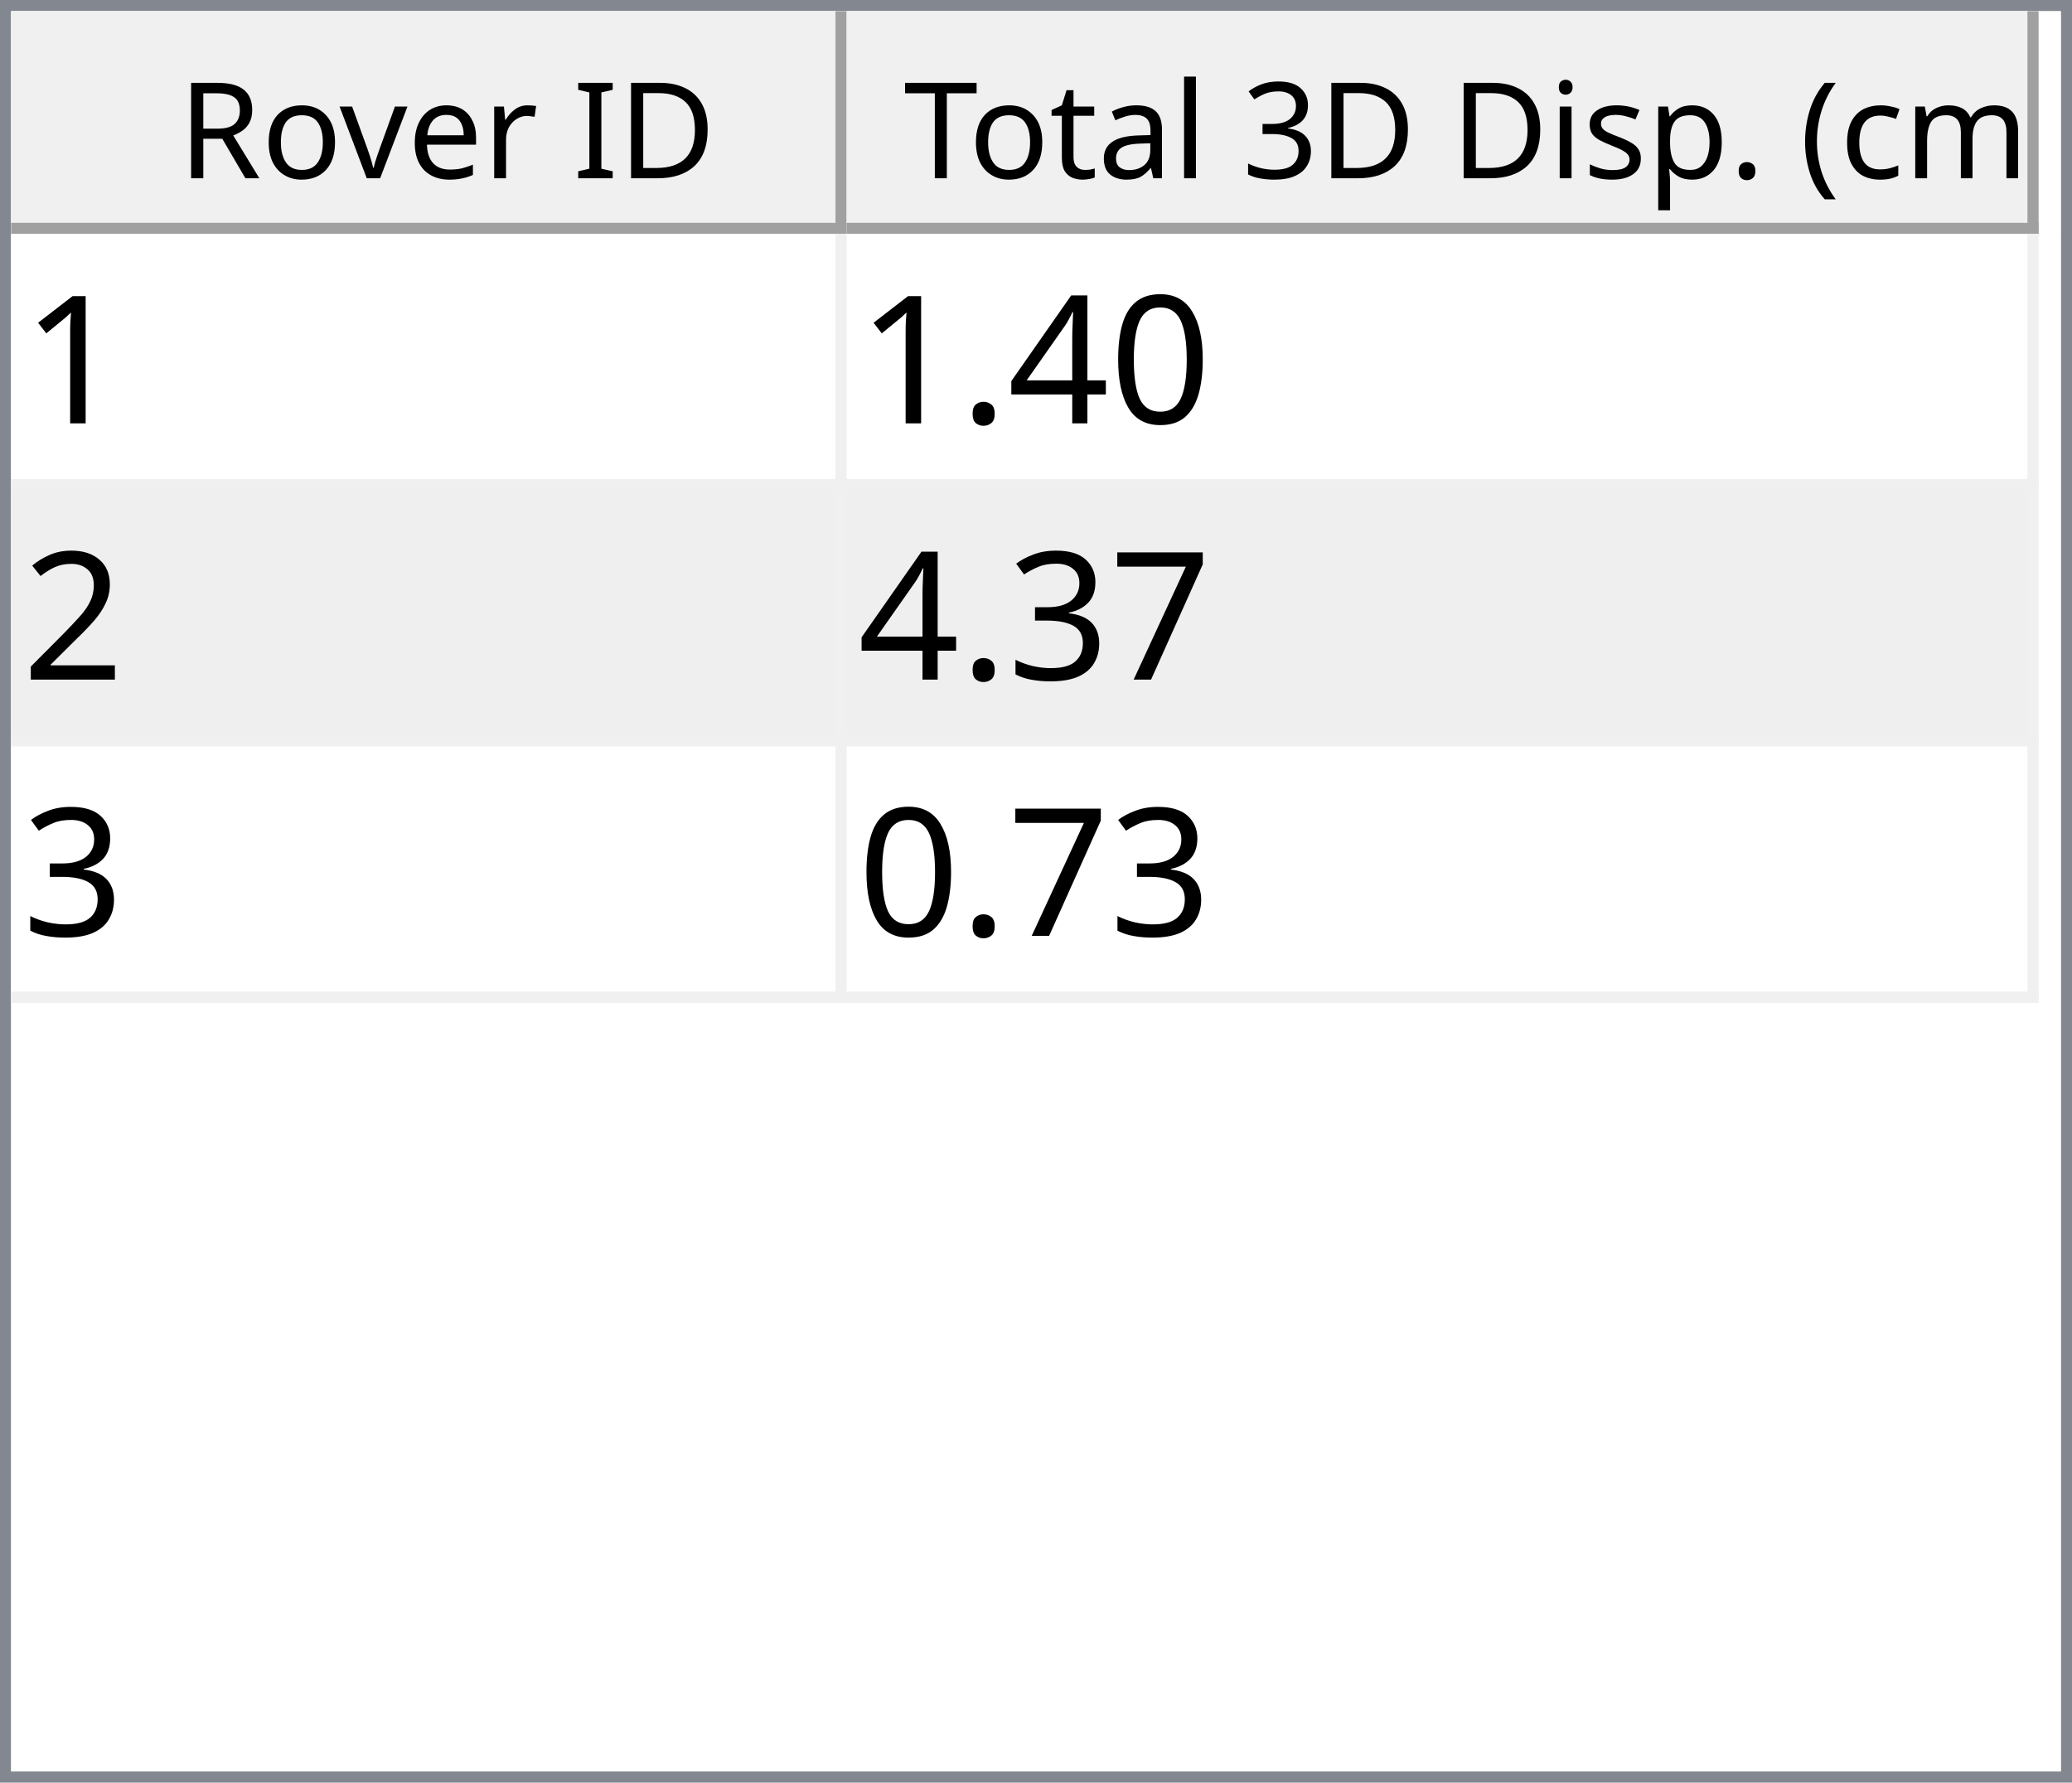
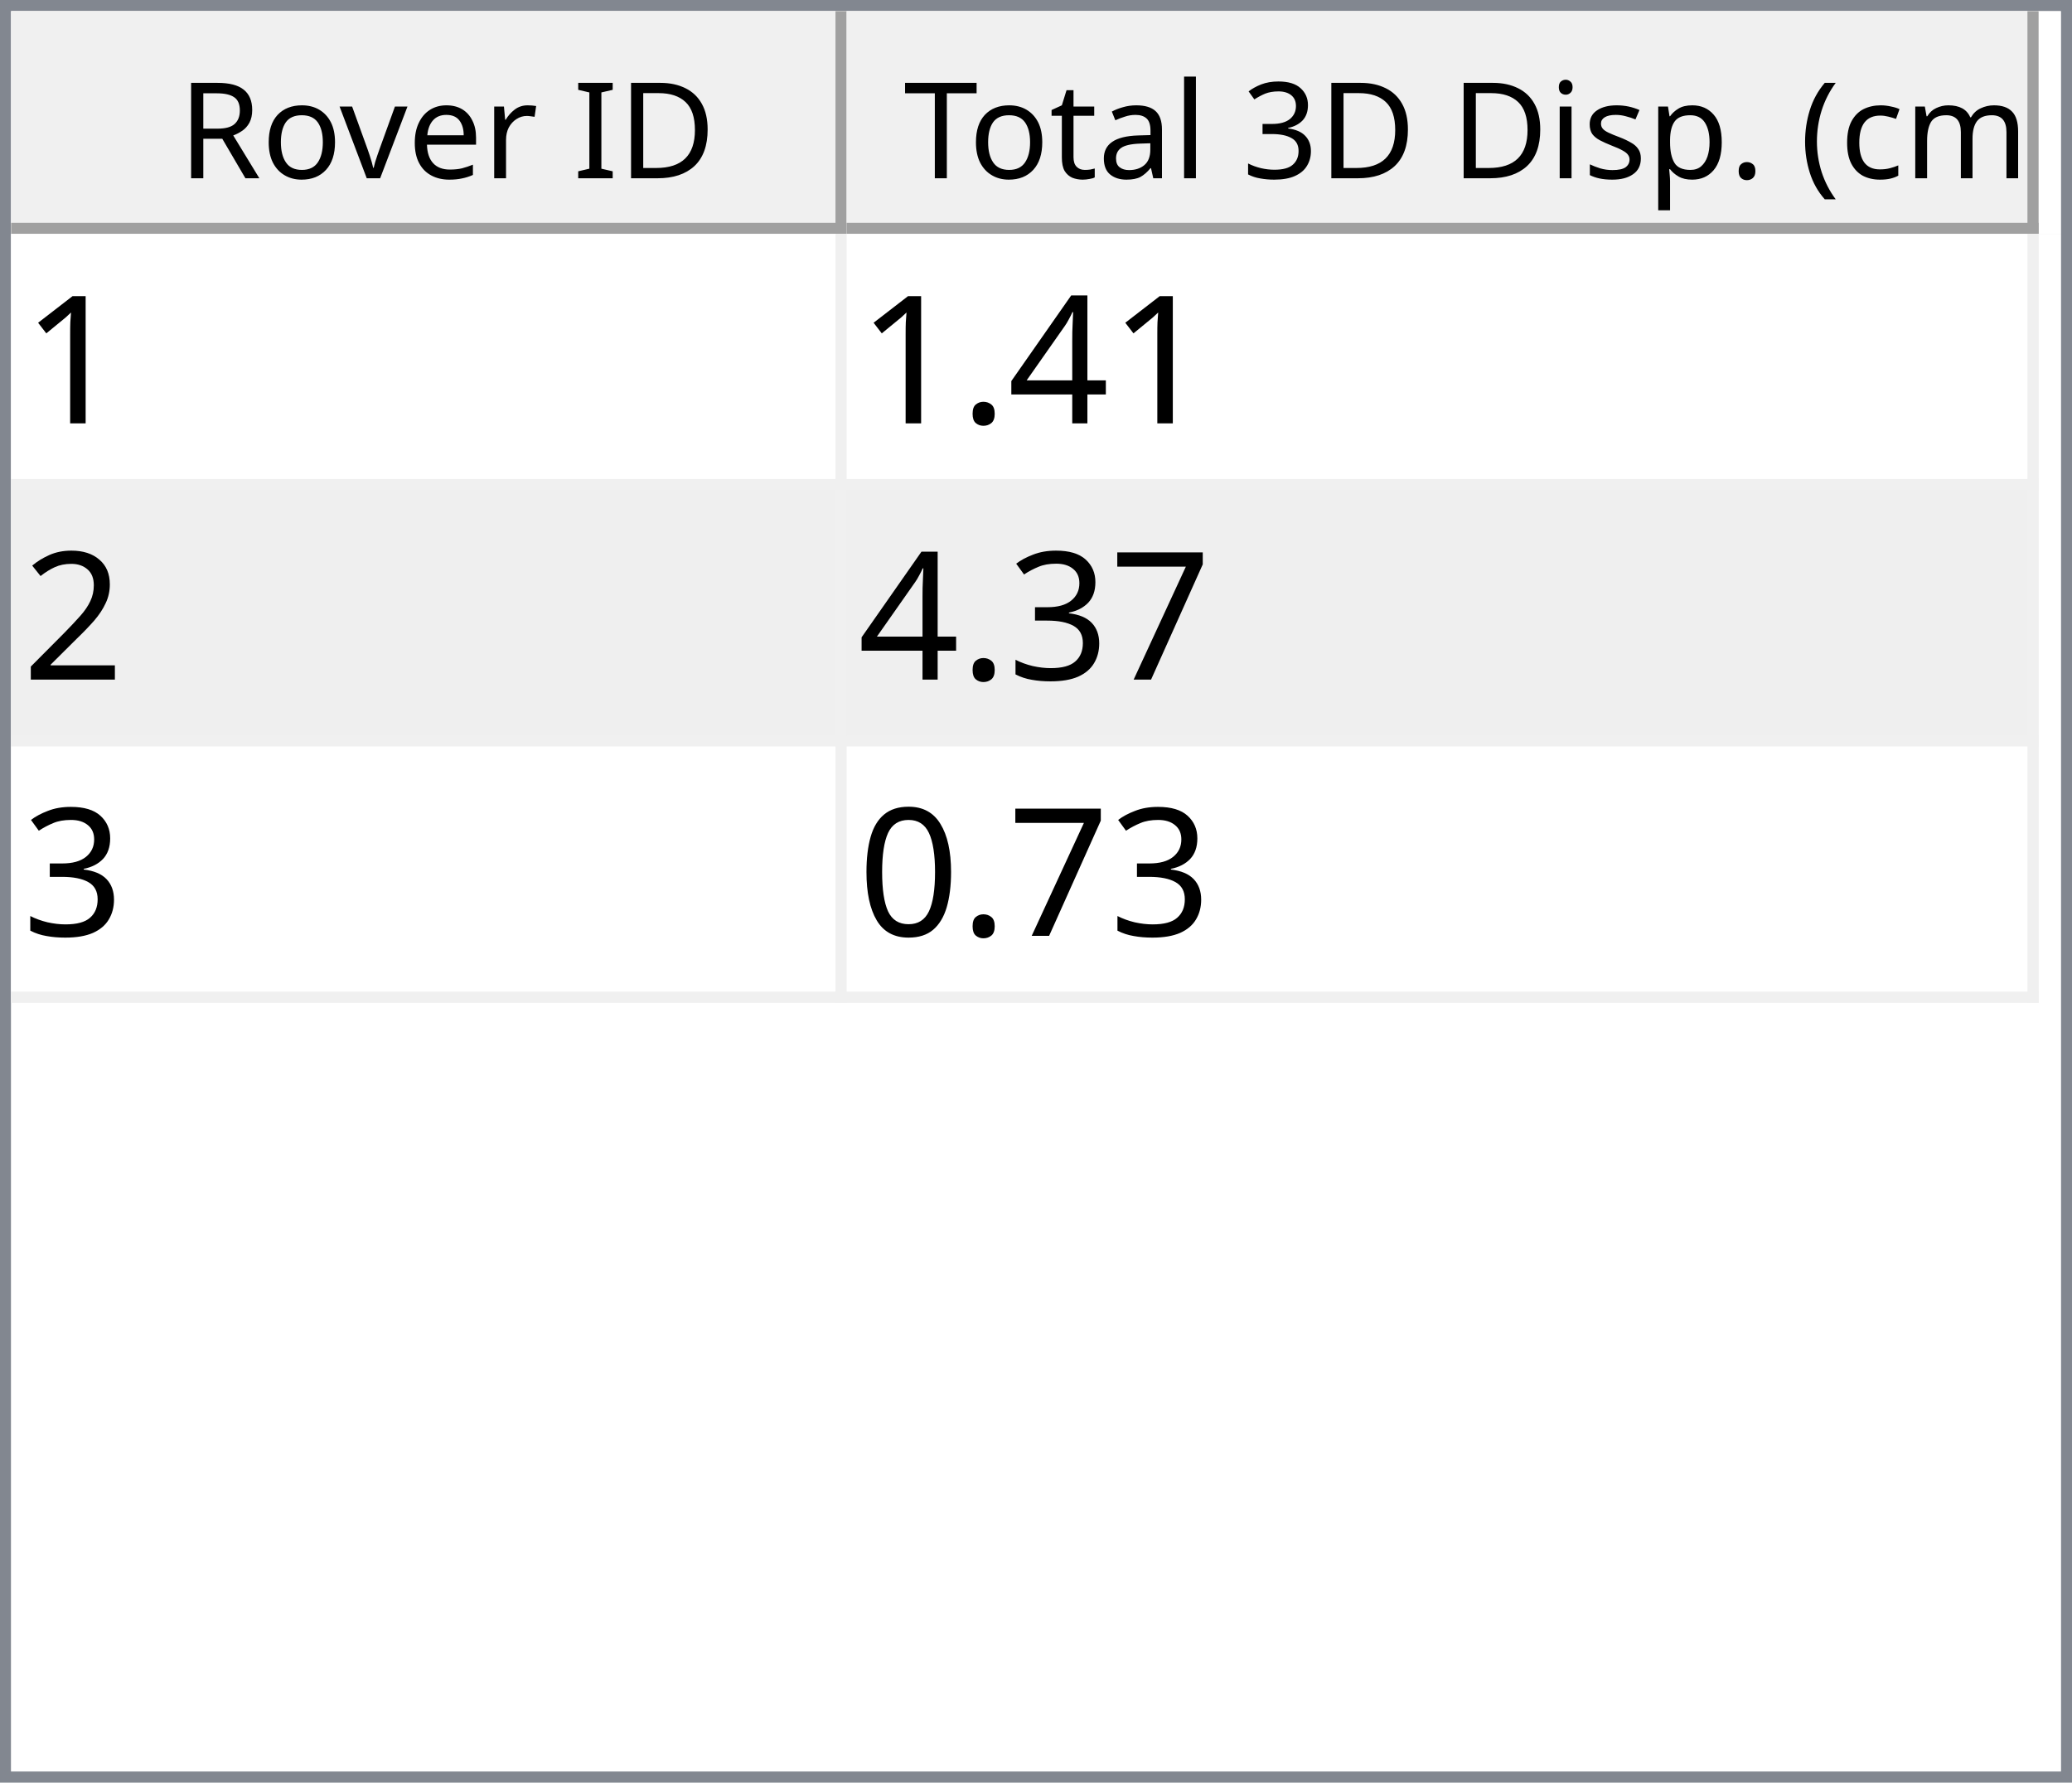
<svg xmlns="http://www.w3.org/2000/svg" style="fill-opacity:1; color-rendering:auto; color-interpolation:auto; text-rendering:auto; stroke:black; stroke-linecap:square; stroke-miterlimit:10; shape-rendering:auto; stroke-opacity:1; fill:black; stroke-dasharray:none; font-weight:normal; stroke-width:1; font-family:'Dialog'; font-style:normal; stroke-linejoin:miter; font-size:12px; stroke-dashoffset:0; image-rendering:auto;" width="186" height="160">
  <defs id="genericDefs" />
  <g>
    <defs id="defs1">
      <clipPath clipPathUnits="userSpaceOnUse" id="clipPath1">
        <path d="M0 0 L186 0 L186 160 L0 160 L0 0 Z" />
      </clipPath>
      <clipPath clipPathUnits="userSpaceOnUse" id="clipPath2">
        <path d="M0 0 L0 160 L186 160 L186 0 Z" />
      </clipPath>
      <clipPath clipPathUnits="userSpaceOnUse" id="clipPath3">
        <path d="M0 0 L0 20 L184 20 L184 0 Z" />
      </clipPath>
      <clipPath clipPathUnits="userSpaceOnUse" id="clipPath4">
        <path d="M0 0 L0 20 L75 20 L75 0 Z" />
      </clipPath>
      <clipPath clipPathUnits="userSpaceOnUse" id="clipPath5">
        <path d="M1 1 L1 19 L74 19 L74 1 Z" />
      </clipPath>
      <clipPath clipPathUnits="userSpaceOnUse" id="clipPath6">
        <path d="M0 0 L0 18 L73 18 L73 0 Z" />
      </clipPath>
      <clipPath clipPathUnits="userSpaceOnUse" id="clipPath7">
        <path d="M-0.5 -0.5 L-0.5 19.5 L74.5 19.5 L74.5 -0.5 Z" />
      </clipPath>
      <clipPath clipPathUnits="userSpaceOnUse" id="clipPath8">
        <path d="M0 0 L0 20 L107 20 L107 0 Z" />
      </clipPath>
      <clipPath clipPathUnits="userSpaceOnUse" id="clipPath9">
        <path d="M1 1 L1 19 L106 19 L106 1 Z" />
      </clipPath>
      <clipPath clipPathUnits="userSpaceOnUse" id="clipPath10">
        <path d="M0 0 L0 18 L105 18 L105 0 Z" />
      </clipPath>
      <clipPath clipPathUnits="userSpaceOnUse" id="clipPath11">
        <path d="M-0.5 -0.5 L-0.5 19.5 L106.5 19.5 L106.5 -0.5 Z" />
      </clipPath>
      <clipPath clipPathUnits="userSpaceOnUse" id="clipPath12">
        <path d="M0 0 L0 138 L184 138 L184 0 Z" />
      </clipPath>
      <clipPath clipPathUnits="userSpaceOnUse" id="clipPath13">
        <path d="M0 0 L0 69 L182 69 L182 0 Z" />
      </clipPath>
      <clipPath clipPathUnits="userSpaceOnUse" id="clipPath14">
        <path d="M-0.5 -0.5 L-0.5 68.5 L181.5 68.5 L181.5 -0.5 Z" />
      </clipPath>
      <clipPath clipPathUnits="userSpaceOnUse" id="clipPath15">
        <path d="M0 0 L0 22 L74 22 L74 0 Z" />
      </clipPath>
      <clipPath clipPathUnits="userSpaceOnUse" id="clipPath16">
        <path d="M0 0 L0 22 L106 22 L106 0 Z" />
      </clipPath>
      <font horiz-adv-x="64.551" id="font1">
        <font-face ascent="107.91" descent="25.098" units-per-em="100" style="font-style:normal; font-family:Segoe UI; font-weight:normal;" />
        <missing-glyph horiz-adv-x="64.551" d="M8.109 0 L8.109 68.266 L56.453 68.266 L56.453 0 L8.109 0 ZM15.328 7.234 L49.219 7.234 L49.219 61.031 L15.328 61.031 L15.328 7.234 Z" />
        <glyph unicode="D" horiz-adv-x="70.117" d="M9.188 0 L9.188 70.016 L28.516 70.016 Q65.531 70.016 65.531 35.891 Q65.531 19.672 55.25 9.836 Q44.969 0 27.734 0 L9.188 0 ZM17.391 62.594 L17.391 7.422 L27.828 7.422 Q41.609 7.422 49.273 14.797 Q56.938 22.172 56.938 35.688 Q56.938 62.594 28.328 62.594 L17.391 62.594 Z" />
        <glyph unicode="I" horiz-adv-x="26.611" d="M17.391 0 L9.188 0 L9.188 70.016 L17.391 70.016 L17.391 0 Z" />
        <glyph unicode=" " horiz-adv-x="27.393" d="" />
        <glyph unicode="r" horiz-adv-x="34.766" d="M34.188 41.891 Q32.078 43.5 28.125 43.5 Q23 43.5 19.555 38.672 Q16.109 33.844 16.109 25.484 L16.109 0 L8.109 0 L8.109 50 L16.109 50 L16.109 39.703 L16.312 39.703 Q18.016 44.969 21.531 47.922 Q25.047 50.875 29.391 50.875 Q32.516 50.875 34.188 50.203 L34.188 41.891 Z" />
        <glyph unicode="e" horiz-adv-x="52.295" d="M48.297 23 L12.984 23 Q13.188 14.656 17.484 10.109 Q21.781 5.562 29.297 5.562 Q37.75 5.562 44.828 11.141 L44.828 3.609 Q38.234 -1.172 27.391 -1.172 Q16.797 -1.172 10.742 5.641 Q4.688 12.453 4.688 24.812 Q4.688 36.469 11.305 43.82 Q17.922 51.172 27.734 51.172 Q37.547 51.172 42.922 44.828 Q48.297 38.484 48.297 27.203 L48.297 23 ZM40.094 29.781 Q40.047 36.719 36.75 40.578 Q33.453 44.438 27.594 44.438 Q21.922 44.438 17.969 40.383 Q14.016 36.328 13.094 29.781 L40.094 29.781 Z" />
        <glyph unicode="v" horiz-adv-x="47.9" d="M47.406 50 L27.484 0 L19.625 0 L0.688 50 L9.469 50 L22.172 13.672 Q23.578 9.672 23.922 6.688 L24.125 6.688 Q24.609 10.453 25.688 13.484 L38.969 50 L47.406 50 Z" />
        <glyph unicode="o" horiz-adv-x="58.594" d="M29 -1.172 Q17.922 -1.172 11.305 5.836 Q4.688 12.844 4.688 24.422 Q4.688 37.016 11.57 44.094 Q18.453 51.172 30.172 51.172 Q41.359 51.172 47.633 44.289 Q53.906 37.406 53.906 25.203 Q53.906 13.234 47.141 6.031 Q40.375 -1.172 29 -1.172 ZM29.594 44.438 Q21.875 44.438 17.383 39.188 Q12.891 33.938 12.891 24.703 Q12.891 15.828 17.43 10.695 Q21.969 5.562 29.594 5.562 Q37.359 5.562 41.531 10.594 Q45.703 15.625 45.703 24.906 Q45.703 34.281 41.531 39.359 Q37.359 44.438 29.594 44.438 Z" />
        <glyph unicode="R" horiz-adv-x="59.814" d="M59.375 0 L49.609 0 L37.891 19.625 Q36.281 22.359 34.766 24.289 Q33.25 26.219 31.664 27.438 Q30.078 28.656 28.25 29.219 Q26.422 29.781 24.125 29.781 L17.391 29.781 L17.391 0 L9.188 0 L9.188 70.016 L30.078 70.016 Q34.672 70.016 38.555 68.867 Q42.438 67.719 45.289 65.375 Q48.141 63.031 49.758 59.547 Q51.375 56.062 51.375 51.375 Q51.375 47.703 50.273 44.656 Q49.172 41.609 47.148 39.211 Q45.125 36.812 42.266 35.133 Q39.406 33.453 35.844 32.516 L35.844 32.328 Q37.594 31.547 38.891 30.547 Q40.188 29.547 41.359 28.18 Q42.531 26.812 43.68 25.078 Q44.828 23.344 46.234 21.047 L59.375 0 ZM17.391 62.594 L17.391 37.203 L28.516 37.203 Q31.594 37.203 34.203 38.133 Q36.812 39.062 38.719 40.797 Q40.625 42.531 41.703 45.047 Q42.781 47.562 42.781 50.688 Q42.781 56.297 39.141 59.445 Q35.5 62.594 28.609 62.594 L17.391 62.594 Z" />
        <glyph unicode=")" horiz-adv-x="30.176" d="M8.297 -15.922 L1.172 -15.922 Q16.406 2.344 16.406 26.812 Q16.406 51.469 1.078 70.016 L8.297 70.016 Q23.531 52.156 23.531 26.703 Q23.531 1.375 8.297 -15.922 Z" />
        <glyph unicode="m" horiz-adv-x="86.133" d="M79.109 0 L71.094 0 L71.094 28.719 Q71.094 37.016 68.531 40.727 Q65.969 44.438 59.906 44.438 Q54.781 44.438 51.195 39.75 Q47.609 35.062 47.609 28.516 L47.609 0 L39.594 0 L39.594 29.688 Q39.594 44.438 28.219 44.438 Q22.953 44.438 19.531 40.016 Q16.109 35.594 16.109 28.516 L16.109 0 L8.109 0 L8.109 50 L16.109 50 L16.109 42.094 L16.312 42.094 Q21.625 51.172 31.844 51.172 Q36.969 51.172 40.773 48.312 Q44.578 45.453 46 40.828 Q51.562 51.172 62.594 51.172 Q79.109 51.172 79.109 30.812 L79.109 0 Z" />
        <glyph unicode="c" horiz-adv-x="46.191" d="M42.188 2.297 Q36.422 -1.172 28.516 -1.172 Q17.828 -1.172 11.258 5.789 Q4.688 12.75 4.688 23.828 Q4.688 36.188 11.766 43.68 Q18.844 51.172 30.672 51.172 Q37.25 51.172 42.281 48.734 L42.281 40.531 Q36.719 44.438 30.375 44.438 Q22.703 44.438 17.797 38.945 Q12.891 33.453 12.891 24.516 Q12.891 15.719 17.508 10.641 Q22.125 5.562 29.891 5.562 Q36.422 5.562 42.188 9.906 L42.188 2.297 Z" />
        <glyph unicode="(" horiz-adv-x="30.176" d="M29.109 -15.922 L21.969 -15.922 Q6.844 1.375 6.844 26.703 Q6.844 52.156 21.969 70.016 L29.203 70.016 Q13.875 51.469 13.875 26.812 Q13.875 2.344 29.109 -15.922 Z" />
        <glyph unicode="." horiz-adv-x="21.68" d="M10.891 -1.078 Q8.641 -1.078 7.055 0.539 Q5.469 2.156 5.469 4.391 Q5.469 6.641 7.055 8.273 Q8.641 9.906 10.891 9.906 Q13.188 9.906 14.797 8.273 Q16.406 6.641 16.406 4.391 Q16.406 2.156 14.797 0.539 Q13.188 -1.078 10.891 -1.078 Z" />
        <glyph unicode="p" horiz-adv-x="58.789" d="M16.312 7.234 L16.109 7.234 L16.109 -23 L8.109 -23 L8.109 50 L16.109 50 L16.109 41.219 L16.312 41.219 Q22.219 51.172 33.594 51.172 Q43.266 51.172 48.688 44.461 Q54.109 37.75 54.109 26.469 Q54.109 13.922 48 6.375 Q41.891 -1.172 31.297 -1.172 Q21.578 -1.172 16.312 7.234 ZM16.109 27.391 L16.109 20.406 Q16.109 14.203 20.141 9.883 Q24.172 5.562 30.375 5.562 Q37.641 5.562 41.773 11.133 Q45.906 16.703 45.906 26.609 Q45.906 34.969 42.047 39.703 Q38.188 44.438 31.594 44.438 Q24.609 44.438 20.359 39.578 Q16.109 34.719 16.109 27.391 Z" />
        <glyph unicode="s" horiz-adv-x="42.432" d="M5.078 1.812 L5.078 10.406 Q11.625 5.562 19.484 5.562 Q30.031 5.562 30.031 12.594 Q30.031 14.594 29.125 15.992 Q28.219 17.391 26.68 18.461 Q25.141 19.531 23.07 20.383 Q21 21.234 18.609 22.172 Q15.281 23.484 12.766 24.828 Q10.25 26.172 8.57 27.859 Q6.891 29.547 6.031 31.695 Q5.172 33.844 5.172 36.719 Q5.172 40.234 6.789 42.945 Q8.406 45.656 11.086 47.484 Q13.766 49.312 17.211 50.242 Q20.656 51.172 24.312 51.172 Q30.812 51.172 35.938 48.922 L35.938 40.828 Q30.422 44.438 23.25 44.438 Q21 44.438 19.195 43.922 Q17.391 43.406 16.094 42.477 Q14.797 41.547 14.086 40.258 Q13.375 38.969 13.375 37.406 Q13.375 35.453 14.086 34.133 Q14.797 32.812 16.164 31.789 Q17.531 30.766 19.484 29.938 Q21.438 29.109 23.922 28.125 Q27.25 26.859 29.883 25.516 Q32.516 24.172 34.375 22.484 Q36.234 20.797 37.234 18.602 Q38.234 16.406 38.234 13.375 Q38.234 9.672 36.602 6.938 Q34.969 4.203 32.234 2.398 Q29.5 0.594 25.93 -0.289 Q22.359 -1.172 18.453 -1.172 Q10.75 -1.172 5.078 1.812 Z" />
        <glyph unicode="i" horiz-adv-x="24.219" d="M12.203 62.703 Q10.062 62.703 8.547 64.164 Q7.031 65.625 7.031 67.875 Q7.031 70.125 8.547 71.609 Q10.062 73.094 12.203 73.094 Q14.406 73.094 15.945 71.609 Q17.484 70.125 17.484 67.875 Q17.484 65.719 15.945 64.211 Q14.406 62.703 12.203 62.703 ZM16.109 0 L8.109 0 L8.109 50 L16.109 50 L16.109 0 Z" />
        <glyph unicode="3" horiz-adv-x="53.906" d="M46.531 19.828 Q46.531 15.094 44.75 11.211 Q42.969 7.328 39.719 4.57 Q36.469 1.812 31.93 0.297 Q27.391 -1.219 21.922 -1.219 Q11.922 -1.219 6 2.594 L6 11.188 Q13.094 5.609 22.219 5.609 Q25.875 5.609 28.828 6.539 Q31.781 7.469 33.906 9.227 Q36.031 10.984 37.18 13.477 Q38.328 15.969 38.328 19.094 Q38.328 32.812 18.797 32.812 L12.984 32.812 L12.984 39.594 L18.5 39.594 Q35.797 39.594 35.797 52.484 Q35.797 64.406 22.609 64.406 Q15.188 64.406 8.688 59.422 L8.688 67.188 Q15.375 71.188 24.609 71.188 Q29 71.188 32.57 69.969 Q36.141 68.75 38.68 66.555 Q41.219 64.359 42.609 61.281 Q44 58.203 44 54.5 Q44 40.672 30.031 36.719 L30.031 36.531 Q33.594 36.141 36.625 34.797 Q39.656 33.453 41.852 31.305 Q44.047 29.156 45.289 26.25 Q46.531 23.344 46.531 19.828 Z" />
        <glyph unicode="l" horiz-adv-x="24.219" d="M16.109 0 L8.109 0 L8.109 74.031 L16.109 74.031 L16.109 0 Z" />
        <glyph unicode="a" horiz-adv-x="50.879" d="M43.891 0 L35.891 0 L35.891 7.812 L35.688 7.812 Q30.469 -1.172 20.312 -1.172 Q12.844 -1.172 8.617 2.781 Q4.391 6.734 4.391 13.281 Q4.391 27.297 20.906 29.594 L35.891 31.688 Q35.891 44.438 25.594 44.438 Q16.547 44.438 9.281 38.281 L9.281 46.484 Q16.656 51.172 26.266 51.172 Q43.891 51.172 43.891 32.516 L43.891 0 ZM35.891 25.297 L23.828 23.641 Q18.266 22.859 15.43 20.875 Q12.594 18.891 12.594 13.875 Q12.594 10.203 15.211 7.883 Q17.828 5.562 22.172 5.562 Q28.125 5.562 32.008 9.742 Q35.891 13.922 35.891 20.312 L35.891 25.297 Z" />
        <glyph unicode="t" horiz-adv-x="33.887" d="M31.297 0.484 Q28.469 -1.078 23.828 -1.078 Q10.688 -1.078 10.688 13.578 L10.688 43.172 L2.094 43.172 L2.094 50 L10.688 50 L10.688 62.203 L18.703 64.797 L18.703 50 L31.297 50 L31.297 43.172 L18.703 43.172 L18.703 14.984 Q18.703 9.969 20.414 7.82 Q22.125 5.672 26.078 5.672 Q29.109 5.672 31.297 7.328 L31.297 0.484 Z" />
        <glyph unicode="T" horiz-adv-x="52.393" d="M50.594 62.594 L30.375 62.594 L30.375 0 L22.172 0 L22.172 62.594 L2 62.594 L2 70.016 L50.594 70.016 L50.594 62.594 Z" />
      </font>
      <font horiz-adv-x="75.0" id="font2">
        <font-face ascent="100.537" descent="21.973" units-per-em="100" style="font-style:normal; font-family:sans-serif; font-weight:normal;" />
        <missing-glyph horiz-adv-x="75.0" d="M12.5 0 L12.5 62.5 L62.5 62.5 L62.5 0 L12.5 0 ZM14.062 1.562 L60.938 1.562 L60.938 60.938 L14.062 60.938 L14.062 1.562 Z" />
        <glyph unicode="1" horiz-adv-x="55.615" d="M37.25 0 L28.469 0 L28.469 56 Q25.297 52.984 20.141 49.953 Q14.984 46.922 10.891 45.406 L10.891 53.906 Q18.266 57.375 23.781 62.305 Q29.297 67.234 31.594 71.875 L37.25 71.875 L37.25 0 Z" />
-         <glyph unicode="0" horiz-adv-x="55.615" d="M4.156 35.297 Q4.156 48 6.766 55.742 Q9.375 63.484 14.523 67.68 Q19.672 71.875 27.484 71.875 Q33.25 71.875 37.594 69.555 Q41.938 67.234 44.773 62.867 Q47.609 58.5 49.219 52.227 Q50.828 45.953 50.828 35.297 Q50.828 22.703 48.242 14.969 Q45.656 7.234 40.508 3.008 Q35.359 -1.219 27.484 -1.219 Q17.141 -1.219 11.234 6.203 Q4.156 15.141 4.156 35.297 ZM13.188 35.297 Q13.188 17.672 17.312 11.836 Q21.438 6 27.484 6 Q33.547 6 37.672 11.859 Q41.797 17.719 41.797 35.297 Q41.797 52.984 37.672 58.789 Q33.547 64.594 27.391 64.594 Q21.344 64.594 17.719 59.469 Q13.188 52.938 13.188 35.297 Z" />
        <glyph unicode="4" horiz-adv-x="55.615" d="M32.328 0 L32.328 17.141 L1.266 17.141 L1.266 25.203 L33.938 71.578 L41.109 71.578 L41.109 25.203 L50.781 25.203 L50.781 17.141 L41.109 17.141 L41.109 0 L32.328 0 ZM32.328 25.203 L32.328 57.469 L9.906 25.203 L32.328 25.203 Z" />
        <glyph unicode="." horiz-adv-x="27.783" d="M9.078 0 L9.078 10.016 L19.094 10.016 L19.094 0 L9.078 0 Z" />
        <glyph unicode="2" horiz-adv-x="55.615" d="M50.344 8.453 L50.344 0 L3.031 0 Q2.938 3.172 4.047 6.109 Q5.859 10.938 9.836 15.625 Q13.812 20.312 21.344 26.469 Q33.016 36.031 37.117 41.625 Q41.219 47.219 41.219 52.203 Q41.219 57.422 37.477 61.008 Q33.734 64.594 27.734 64.594 Q21.391 64.594 17.578 60.789 Q13.766 56.984 13.719 50.25 L4.688 51.172 Q5.609 61.281 11.664 66.578 Q17.719 71.875 27.938 71.875 Q38.234 71.875 44.242 66.164 Q50.25 60.453 50.25 52 Q50.25 47.703 48.492 43.555 Q46.734 39.406 42.656 34.812 Q38.578 30.219 29.109 22.219 Q21.188 15.578 18.945 13.211 Q16.703 10.844 15.234 8.453 L50.344 8.453 Z" />
        <glyph unicode="7" horiz-adv-x="55.615" d="M4.734 62.203 L4.734 70.656 L51.078 70.656 L51.078 63.812 Q44.234 56.547 37.523 44.484 Q30.812 32.422 27.156 19.672 Q24.516 10.688 23.781 0 L14.75 0 Q14.891 8.453 18.062 20.414 Q21.234 32.375 27.172 43.484 Q33.109 54.594 39.797 62.203 L4.734 62.203 Z" />
        <glyph unicode="3" horiz-adv-x="55.615" d="M4.203 18.891 L12.984 20.062 Q14.5 12.594 18.141 9.297 Q21.781 6 27 6 Q33.203 6 37.477 10.297 Q41.75 14.594 41.75 20.953 Q41.75 27 37.797 30.93 Q33.844 34.859 27.734 34.859 Q25.25 34.859 21.531 33.891 L22.516 41.609 Q23.391 41.5 23.922 41.5 Q29.547 41.5 34.039 44.43 Q38.531 47.359 38.531 53.469 Q38.531 58.297 35.258 61.477 Q31.984 64.656 26.812 64.656 Q21.688 64.656 18.266 61.43 Q14.844 58.203 13.875 51.766 L5.078 53.328 Q6.688 62.156 12.398 67.016 Q18.109 71.875 26.609 71.875 Q32.469 71.875 37.398 69.359 Q42.328 66.844 44.945 62.5 Q47.562 58.156 47.562 53.266 Q47.562 48.641 45.07 44.828 Q42.578 41.016 37.703 38.766 Q44.047 37.312 47.562 32.695 Q51.078 28.078 51.078 21.141 Q51.078 11.766 44.242 5.25 Q37.406 -1.266 26.953 -1.266 Q17.531 -1.266 11.305 4.352 Q5.078 9.969 4.203 18.891 Z" />
+         <glyph unicode="0" horiz-adv-x="55.615" d="M4.156 35.297 Q4.156 48 6.766 55.742 Q9.375 63.484 14.523 67.68 Q19.672 71.875 27.484 71.875 Q33.25 71.875 37.594 69.555 Q41.938 67.234 44.773 62.867 Q47.609 58.5 49.219 52.227 Q50.828 45.953 50.828 35.297 Q50.828 22.703 48.242 14.969 Q45.656 7.234 40.508 3.008 Q35.359 -1.219 27.484 -1.219 Q17.141 -1.219 11.234 6.203 Q4.156 15.141 4.156 35.297 ZM13.188 35.297 Q13.188 17.672 17.312 11.836 Q21.438 6 27.484 6 Q33.547 6 37.672 11.859 Q41.797 17.719 41.797 35.297 Q41.797 52.984 37.672 58.789 Q33.547 64.594 27.391 64.594 Q21.344 64.594 17.719 59.469 Q13.188 52.938 13.188 35.297 Z" />
      </font>
    </defs>
    <g style="fill:white; stroke:white;">
      <rect x="0" y="0" width="186" style="clip-path:url(#clipPath1); stroke:none;" height="160" />
    </g>
    <g style="fill:white; text-rendering:optimizeSpeed; color-rendering:optimizeSpeed; image-rendering:optimizeSpeed; shape-rendering:crispEdges; stroke:white; color-interpolation:sRGB;">
      <rect x="0" width="186" height="160" y="0" style="stroke:none;" />
      <path style="stroke:none;" d="M0 160 L186 160 L186 0 L0 0 Z" />
    </g>
    <g style="fill:rgb(240,240,240); font-family:'Segoe UI'; stroke:rgb(240,240,240);">
      <rect x="0" y="0" width="186" style="clip-path:url(#clipPath2); stroke:none;" height="160" />
    </g>
    <g style="fill:rgb(130,135,144); font-family:'Segoe UI'; stroke:rgb(130,135,144);">
      <path d="M0 0 L186 0 L186 160 L0 160 L0 0 ZM1 1 L185 1 L185 159 L1 159 L1 1 Z" style="fill-rule:evenodd; clip-path:url(#clipPath2); stroke:none;" />
    </g>
    <g style="fill:white; font-family:'Segoe UI'; stroke:white;" transform="translate(1,1)">
      <rect x="0" y="0" width="184" style="clip-path:url(#clipPath3); stroke:none;" height="20" />
    </g>
    <g style="fill:rgb(240,240,240); font-family:'Segoe UI'; stroke:rgb(240,240,240);" transform="translate(1,1)">
      <rect x="0" y="0" width="75" style="clip-path:url(#clipPath4); stroke:none;" height="20" />
    </g>
    <g style="font-family:'Segoe UI';" transform="translate(2,2)">
      <text x="14" xml:space="preserve" y="14" style="clip-path:url(#clipPath6); stroke:none;">Rover ID</text>
    </g>
    <g style="fill:rgb(160,160,160); font-family:'Segoe UI'; stroke:rgb(160,160,160); stroke-linejoin:bevel;" transform="translate(1.5,1.5)">
      <line x1="74" x2="74" y1="0" style="fill:none; clip-path:url(#clipPath7);" y2="19" />
    </g>
    <g style="fill:rgb(160,160,160); font-family:'Segoe UI'; stroke:rgb(160,160,160); stroke-linejoin:bevel;" transform="matrix(1,0,0,1,1,1) translate(0.5,0.5)">
      <line x1="0" x2="74" y1="19" style="fill:none; clip-path:url(#clipPath7);" y2="19" />
    </g>
    <g style="fill:rgb(240,240,240); font-family:'Segoe UI'; stroke:rgb(240,240,240);" transform="translate(76,1)">
      <rect x="0" y="0" width="107" style="clip-path:url(#clipPath8); stroke:none;" height="20" />
    </g>
    <g style="font-family:'Segoe UI';" transform="translate(77,2)">
      <text x="1" xml:space="preserve" y="14" style="clip-path:url(#clipPath10); stroke:none;"> Total 3D Disp. (cm)</text>
    </g>
    <g style="fill:rgb(160,160,160); font-family:'Segoe UI'; stroke:rgb(160,160,160); stroke-linejoin:bevel;" transform="translate(76.5,1.5)">
      <line x1="106" x2="106" y1="0" style="fill:none; clip-path:url(#clipPath11);" y2="19" />
    </g>
    <g style="fill:rgb(160,160,160); font-family:'Segoe UI'; stroke:rgb(160,160,160); stroke-linejoin:bevel;" transform="matrix(1,0,0,1,76,1) translate(0.5,0.5)">
      <line x1="0" x2="106" y1="19" style="fill:none; clip-path:url(#clipPath11);" y2="19" />
    </g>
    <g style="fill:white; font-family:'Segoe UI'; stroke:white;" transform="translate(1,21)">
      <rect x="0" y="0" width="184" style="clip-path:url(#clipPath12); stroke:none;" height="138" />
    </g>
    <g style="fill:rgb(240,240,240); font-size:16px; font-family:sans-serif; stroke:rgb(240,240,240);" transform="translate(1,21)">
      <rect x="0" y="0" width="182" style="clip-path:url(#clipPath13); stroke:none;" height="69" />
      <line transform="translate(0.5,0.5)" x1="0" x2="181" y1="22" style="clip-path:url(#clipPath14); fill:none; stroke-linejoin:bevel;" y2="22" />
    </g>
    <g transform="matrix(1,0,0,1,1,21) translate(0.5,0.5)" style="fill:rgb(240,240,240); font-size:16px; font-family:sans-serif; stroke:rgb(240,240,240); stroke-linejoin:bevel;">
      <line x1="0" x2="181" y1="45" style="fill:none; clip-path:url(#clipPath14);" y2="45" />
    </g>
    <g transform="matrix(1,0,0,1,1,21) translate(0.5,0.5)" style="fill:rgb(240,240,240); font-size:16px; font-family:sans-serif; stroke:rgb(240,240,240); stroke-linejoin:bevel;">
      <line x1="0" x2="181" y1="68" style="fill:none; clip-path:url(#clipPath14);" y2="68" />
    </g>
    <g transform="matrix(1,0,0,1,1,21) translate(0.5,0.5)" style="fill:rgb(240,240,240); font-size:16px; font-family:sans-serif; stroke:rgb(240,240,240); stroke-linejoin:bevel;">
      <line x1="74" x2="74" y1="0" style="fill:none; clip-path:url(#clipPath14);" y2="68" />
    </g>
    <g transform="matrix(1,0,0,1,1,21) translate(0.5,0.5)" style="fill:rgb(240,240,240); font-size:16px; font-family:sans-serif; stroke:rgb(240,240,240); stroke-linejoin:bevel;">
      <line x1="181" x2="181" y1="0" style="fill:none; clip-path:url(#clipPath14);" y2="68" />
    </g>
    <g style="fill:white; font-size:16px; font-family:sans-serif; stroke:white;" transform="matrix(1,0,0,1,1,21)">
      <rect x="0" y="0" width="74" style="clip-path:url(#clipPath15); stroke:none;" height="22" />
      <text x="1" y="17" style="fill:black; clip-path:url(#clipPath15); stroke:none;" xml:space="preserve">1</text>
    </g>
    <g style="fill:white; font-size:16px; font-family:sans-serif; stroke:white;" transform="matrix(1,0,0,1,1,21) translate(75,0)">
      <rect x="0" y="0" width="106" style="clip-path:url(#clipPath16); stroke:none;" height="22" />
-       <text x="1" y="17" style="fill:black; clip-path:url(#clipPath16); stroke:none;" xml:space="preserve">1.40</text>
+       <text x="1" y="17" style="fill:black; clip-path:url(#clipPath16); stroke:none;" xml:space="preserve">1.41</text>
    </g>
    <g style="fill:rgb(239,239,239); font-size:16px; font-family:sans-serif; stroke:rgb(239,239,239);" transform="matrix(1,0,0,1,1,21) translate(0,23)">
      <rect x="0" y="0" width="74" style="clip-path:url(#clipPath15); stroke:none;" height="22" />
      <text x="1" y="17" style="fill:black; clip-path:url(#clipPath15); stroke:none;" xml:space="preserve">2</text>
    </g>
    <g style="fill:rgb(239,239,239); font-size:16px; font-family:sans-serif; stroke:rgb(239,239,239);" transform="matrix(1,0,0,1,1,21) translate(75,23)">
      <rect x="0" y="0" width="106" style="clip-path:url(#clipPath16); stroke:none;" height="22" />
      <text x="1" y="17" style="fill:black; clip-path:url(#clipPath16); stroke:none;" xml:space="preserve">4.37</text>
    </g>
    <g style="fill:white; font-size:16px; font-family:sans-serif; stroke:white;" transform="matrix(1,0,0,1,1,21) translate(0,46)">
      <rect x="0" y="0" width="74" style="clip-path:url(#clipPath15); stroke:none;" height="22" />
      <text x="1" y="17" style="fill:black; clip-path:url(#clipPath15); stroke:none;" xml:space="preserve">3</text>
    </g>
    <g style="fill:white; font-size:16px; font-family:sans-serif; stroke:white;" transform="matrix(1,0,0,1,1,21) translate(75,46)">
      <rect x="0" y="0" width="106" style="clip-path:url(#clipPath16); stroke:none;" height="22" />
      <text x="1" y="17" style="fill:black; clip-path:url(#clipPath16); stroke:none;" xml:space="preserve">0.73</text>
    </g>
  </g>
</svg>
